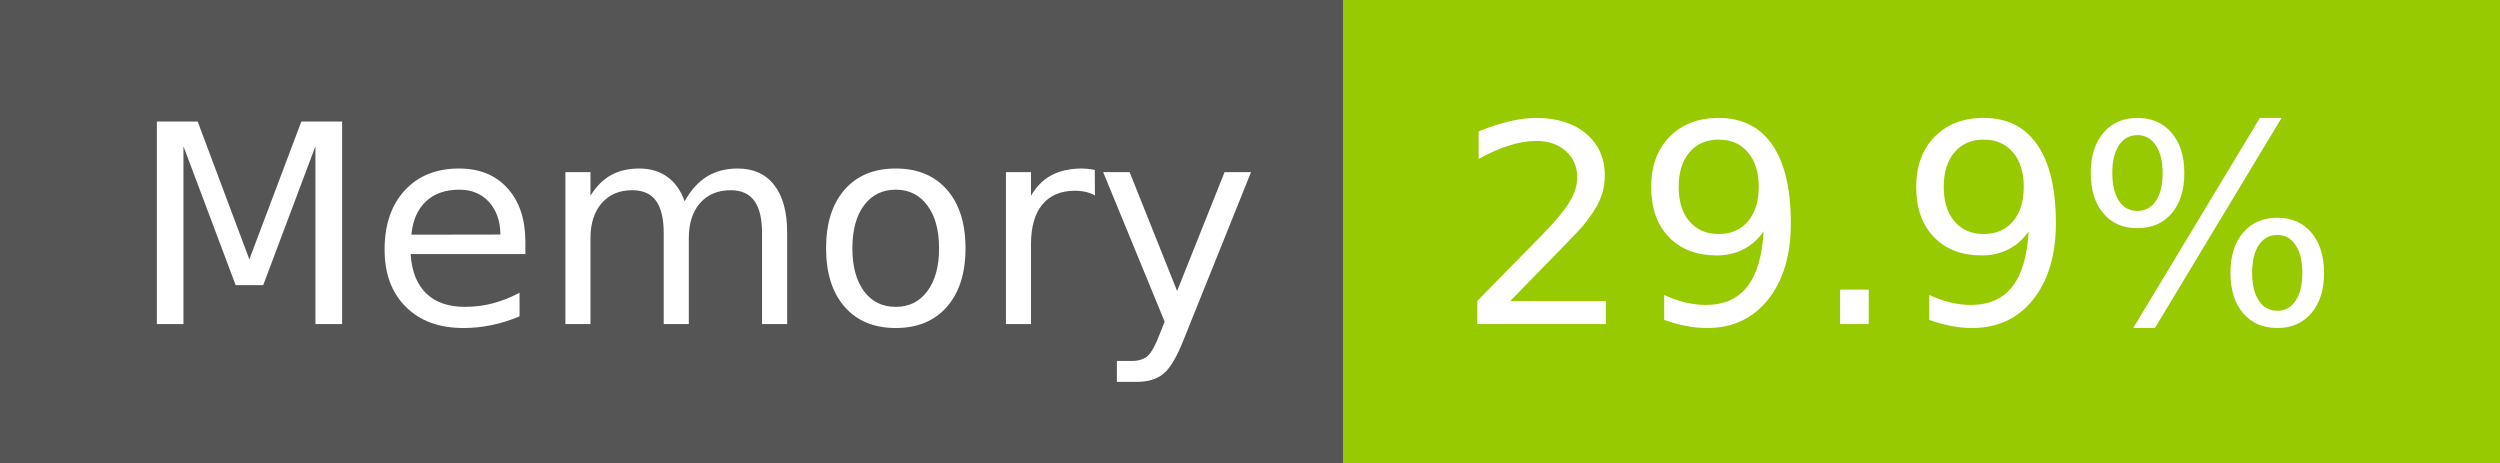
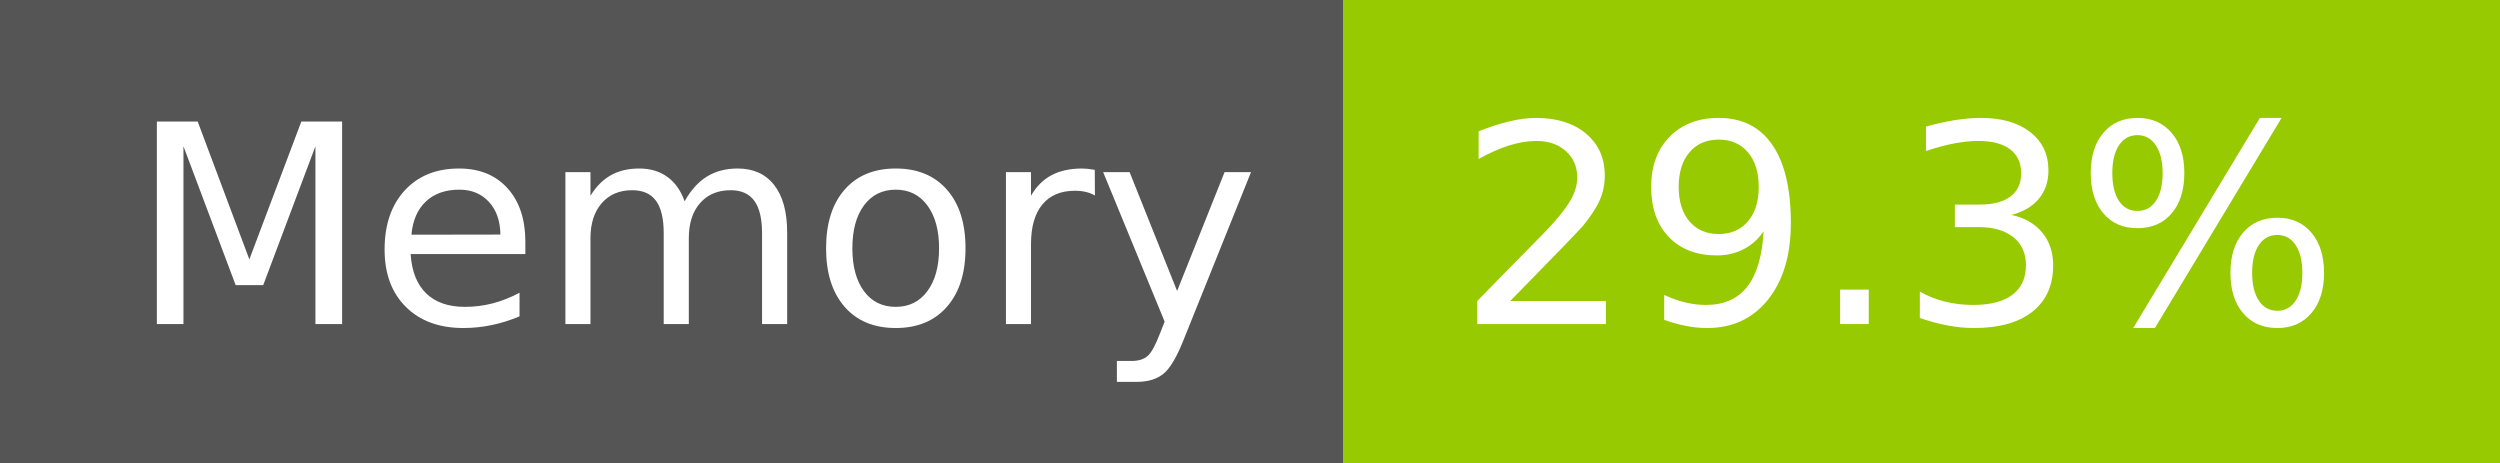
- <svg xmlns="http://www.w3.org/2000/svg" width="108" height="20" role="img" aria-label="Memory: 29.9%">
+ <svg xmlns="http://www.w3.org/2000/svg" width="108" height="20" role="img" aria-label="Memory: 29.3%">
  <g shape-rendering="crispEdges">
    <rect width="58" height="20" fill="#555" />
    <rect x="58" width="50" height="20" fill="#97ca00" />
  </g>
  <g fill="#fff" text-anchor="middle" font-family="Verdana,Geneva,DejaVu Sans,sans-serif" text-rendering="geometricPrecision" font-size="120">
    <text x="300" y="140" transform="scale(.1)" fill="#fff" textLength="466">Memory</text>
-     <text x="820" y="140" transform="scale(.1)" fill="#fff" textLength="390">29.9%</text>
+     <text x="820" y="140" transform="scale(.1)" fill="#fff" textLength="390">29.3%</text>
  </g>
</svg>
